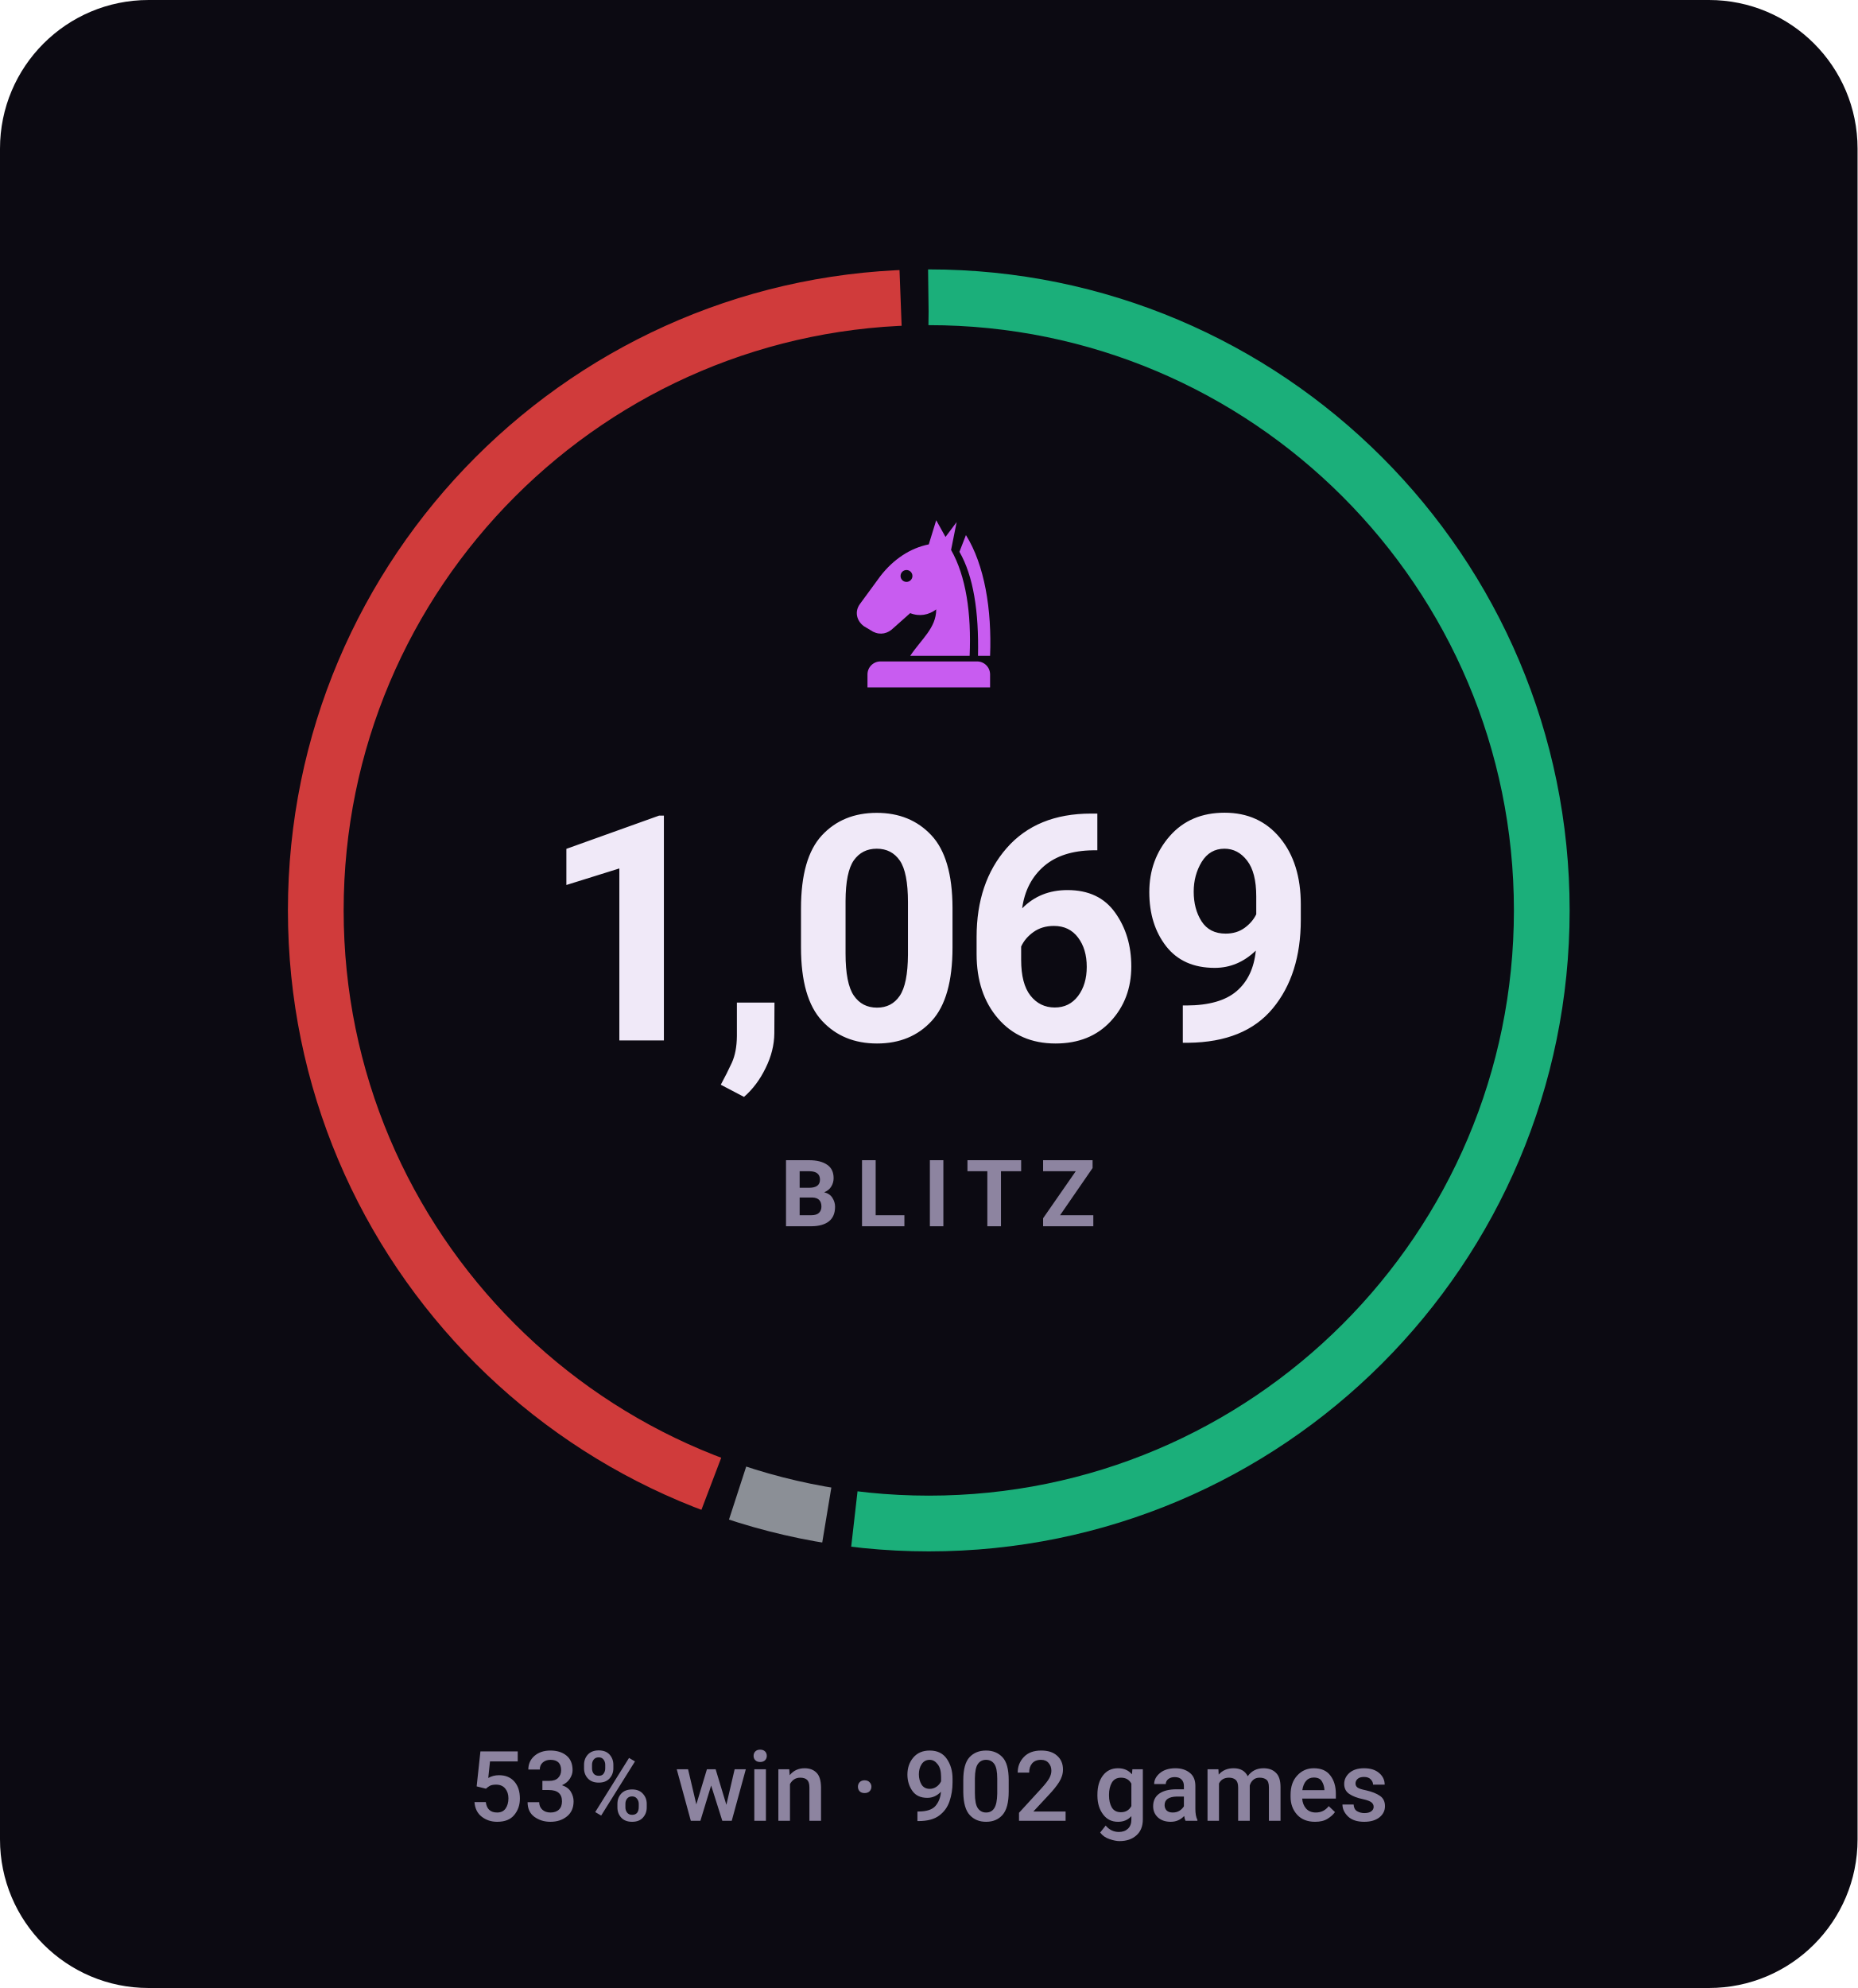
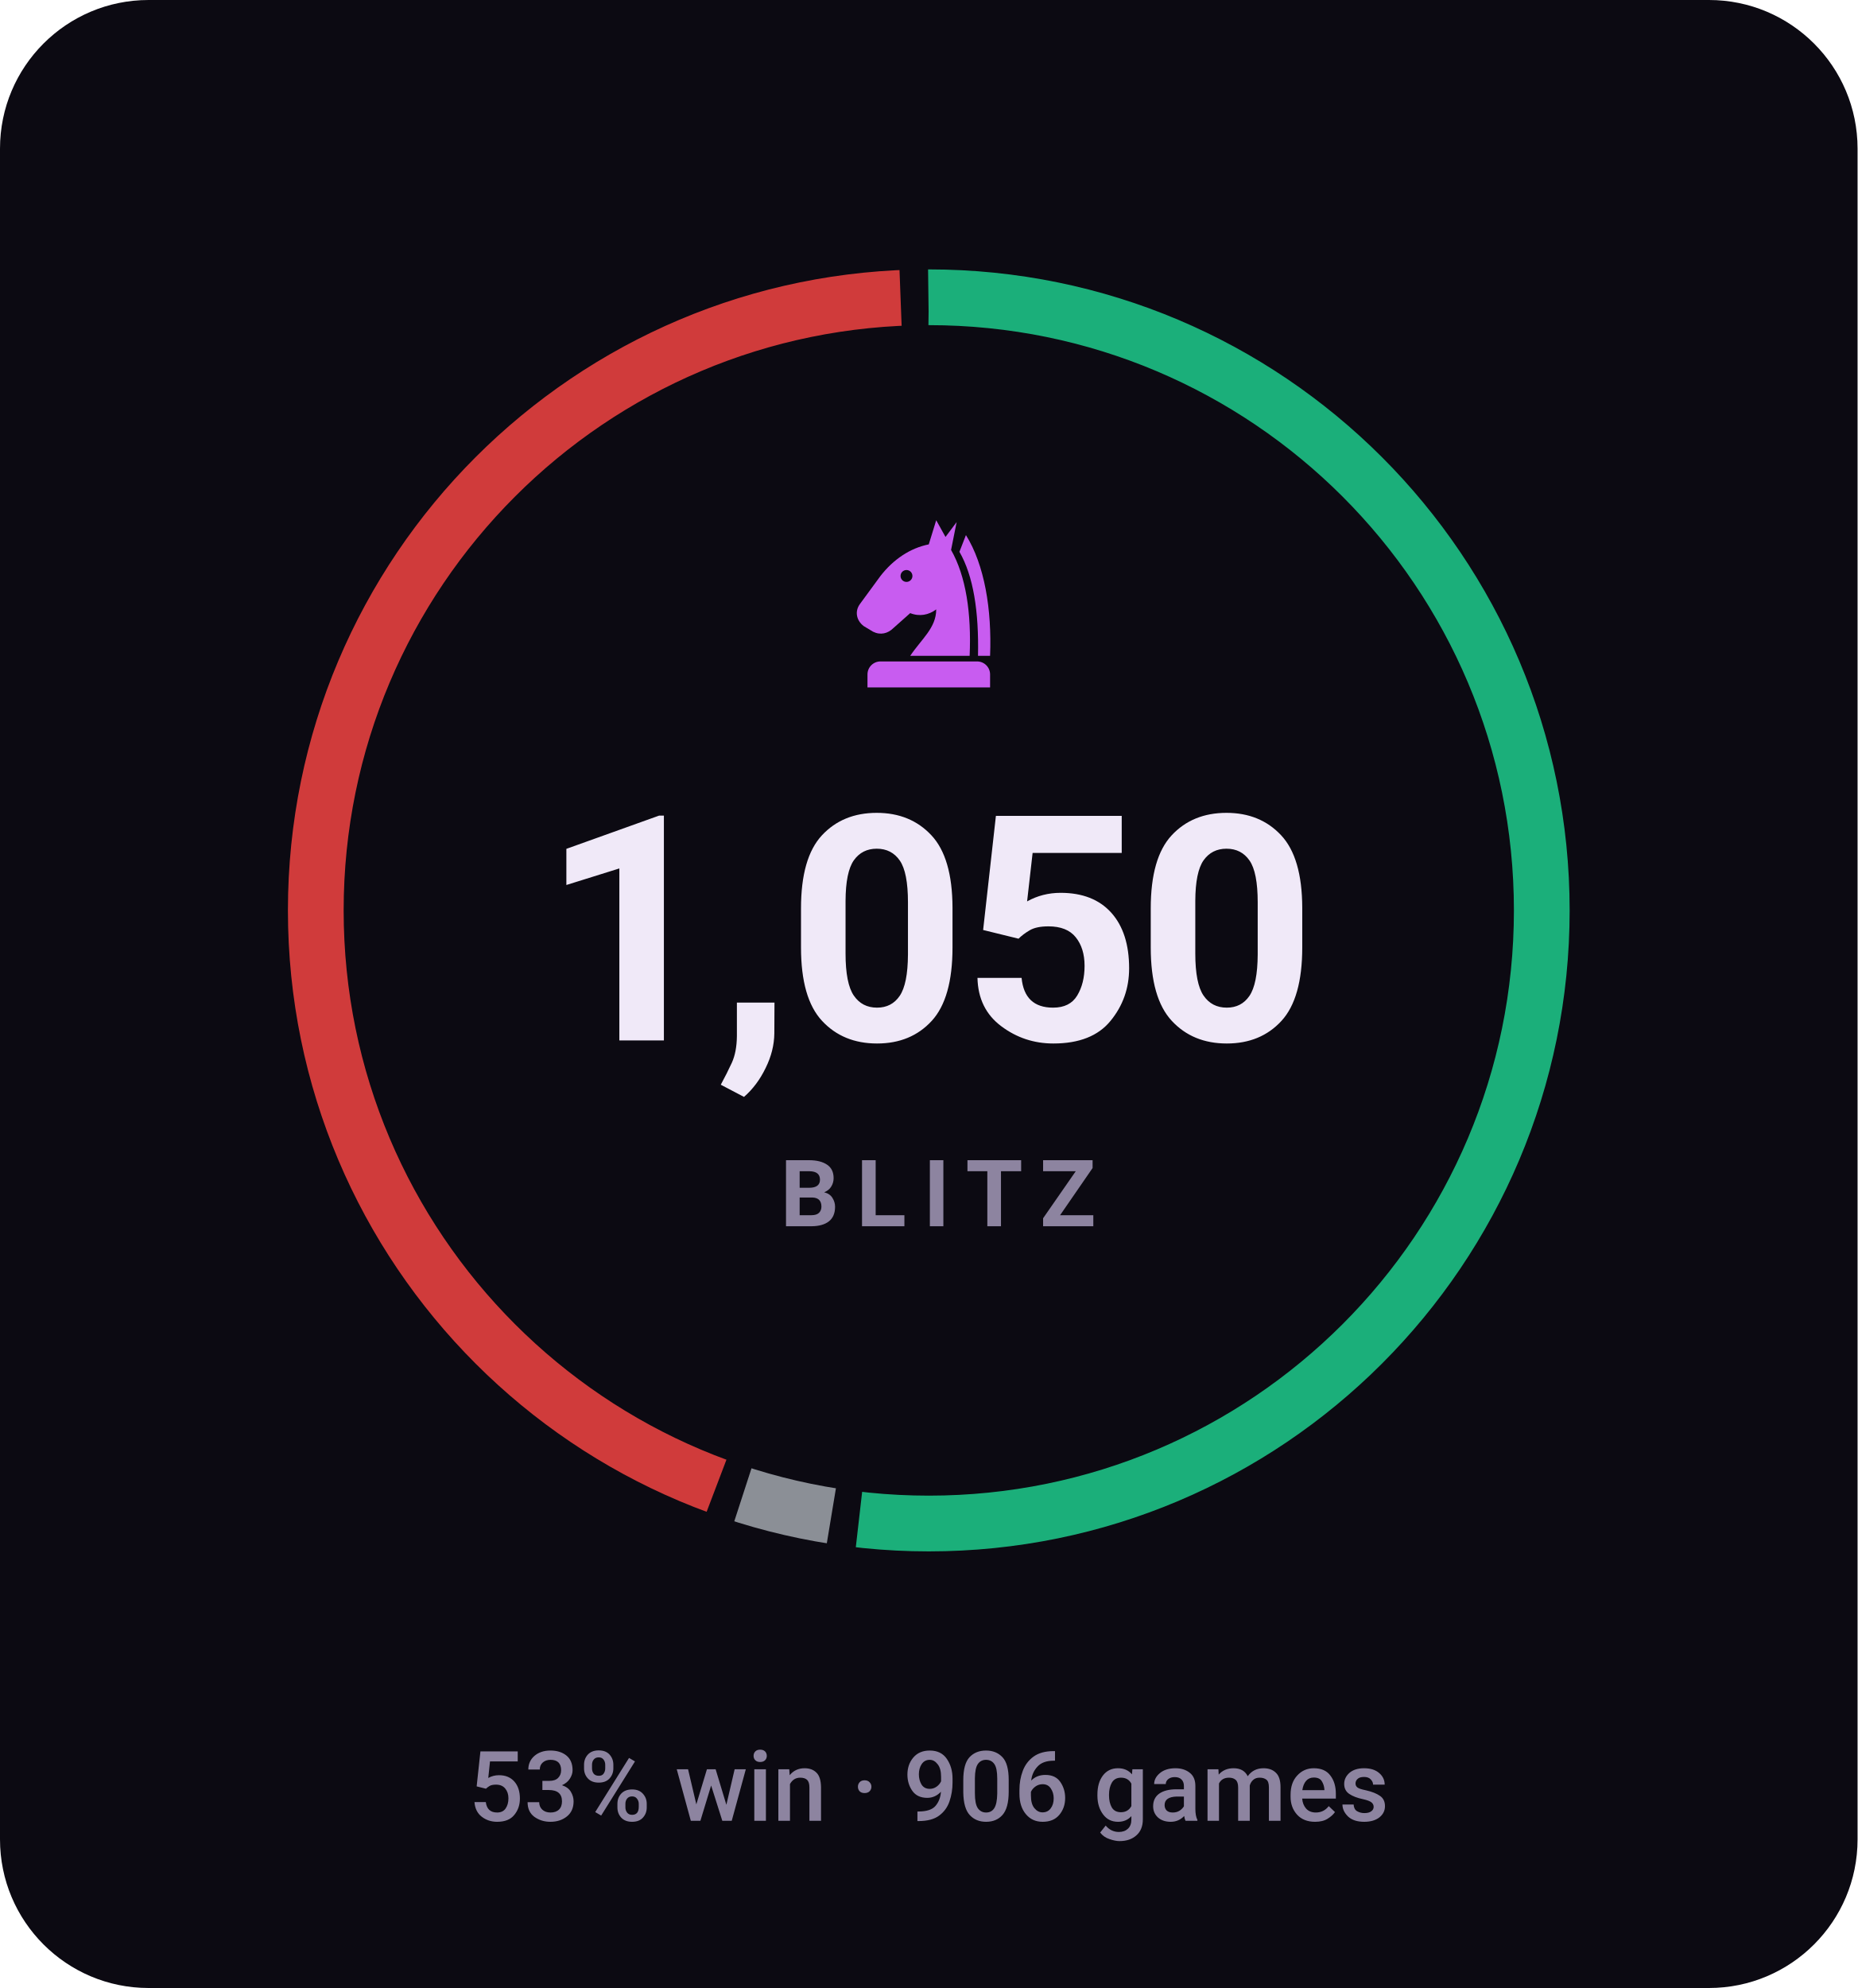
- <svg xmlns="http://www.w3.org/2000/svg" viewBox="0 0 200 214" width="200" height="214" role="img" aria-label="BLITZ rating 1069, 53% win rate over 902 games">
+ <svg xmlns="http://www.w3.org/2000/svg" viewBox="0 0 200 214" width="200" height="214" role="img" aria-label="BLITZ rating 1050, 53% win rate over 906 games">
  <style>svg{font-family:-apple-system,BlinkMacSystemFont,'Segoe UI',Roboto,'Helvetica Neue',Arial,sans-serif}text{fill:#f0e9f8;white-space:pre}.bg{fill:#0c0a12}.acc{fill:#c85cf0}.win{fill:#1baf7a}.draw{fill:#8b8f96}.loss{fill:#d03b3b}.lbl{font-size:10px;font-weight:600;letter-spacing:.18em;fill:#8d84a0}.cap{font-size:10.5px;font-weight:500;fill:#8d84a0}.num{font-family:-apple-system,BlinkMacSystemFont,'Segoe UI',Roboto,'Helvetica Neue',Arial,sans-serif;font-weight:700;letter-spacing:-.02em}.tick{font-size:9px;font-weight:500;fill:#8d84a0;opacity:.75}.dl{font-size:10px;font-weight:600}.rule{stroke:#201b2c;stroke-width:1;fill:none}.grid{stroke:#201b2c;stroke-width:1;fill:none;opacity:.7}.ln{fill:none;stroke:#c85cf0;stroke-width:2;stroke-linecap:round;stroke-linejoin:round}.ring{stroke:#0c0a12;stroke-width:2}.hollow{fill:none;stroke-width:1.5}.sq{fill:#f0e9f8;opacity:.035}</style>
  <rect class="bg" width="200" height="214" rx="16" />
-   <circle cx="100" cy="98" r="66" fill="none" stroke="#1baf7a" stroke-width="6" stroke-dasharray="215.4 199.3" stroke-dashoffset="0.0" transform="rotate(-90 100 98)" />
-   <circle cx="100" cy="98" r="66" fill="none" stroke="#8b8f96" stroke-width="6" stroke-dasharray="9.9 404.8" stroke-dashoffset="-218.4" transform="rotate(-90 100 98)" />
-   <circle cx="100" cy="98" r="66" fill="none" stroke="#d03b3b" stroke-width="6" stroke-dasharray="180.4 234.3" stroke-dashoffset="-231.3" transform="rotate(-90 100 98)" />
+   <circle cx="100" cy="98" r="66" fill="none" stroke="#1baf7a" stroke-width="6" stroke-dasharray="214.9 199.8" stroke-dashoffset="0.0" transform="rotate(-90 100 98)" />
+   <circle cx="100" cy="98" r="66" fill="none" stroke="#8b8f96" stroke-width="6" stroke-dasharray="9.8 404.9" stroke-dashoffset="-217.9" transform="rotate(-90 100 98)" />
+   <circle cx="100" cy="98" r="66" fill="none" stroke="#d03b3b" stroke-width="6" stroke-dasharray="181.0 233.7" stroke-dashoffset="-230.7" transform="rotate(-90 100 98)" />
  <g class="acc" transform="translate(90.0,54.8) scale(0.2)">
    <path fill-rule="evenodd" d="M54 6L50 19C40 21 31 27 24 36L13 51C10 55 11 60 15 63L20 66C24 68 28 67 31 64L40 56C45 58 50 57 54 54C54 64 46 70 40 79H72C73 56 70 36 62 22L65 7L59 15zM41.2 36a3.2 3.2 0 1 0-6.4 0 3.2 3.2 0 1 0 6.4 0z" />
    <path d="M70 14C80 30 84 54 83 79H76.5C77 55 74 36 66.5 23z" />
    <path d="M24 82h52a7 7 0 0 1 7 7v7H17v-7a7 7 0 0 1 7-7z" />
  </g>
-   <text class="num" x="100" y="112" text-anchor="middle" style="font-size:34px">1,069</text>
+   <text class="num" x="100" y="112" text-anchor="middle" style="font-size:34px">1,050</text>
  <text class="lbl" x="101" y="132" text-anchor="middle">BLITZ</text>
-   <text class="cap" x="100" y="196" text-anchor="middle">53% win · 902 games</text>
+   <text class="cap" x="100" y="196" text-anchor="middle">53% win · 906 games</text>
</svg>
